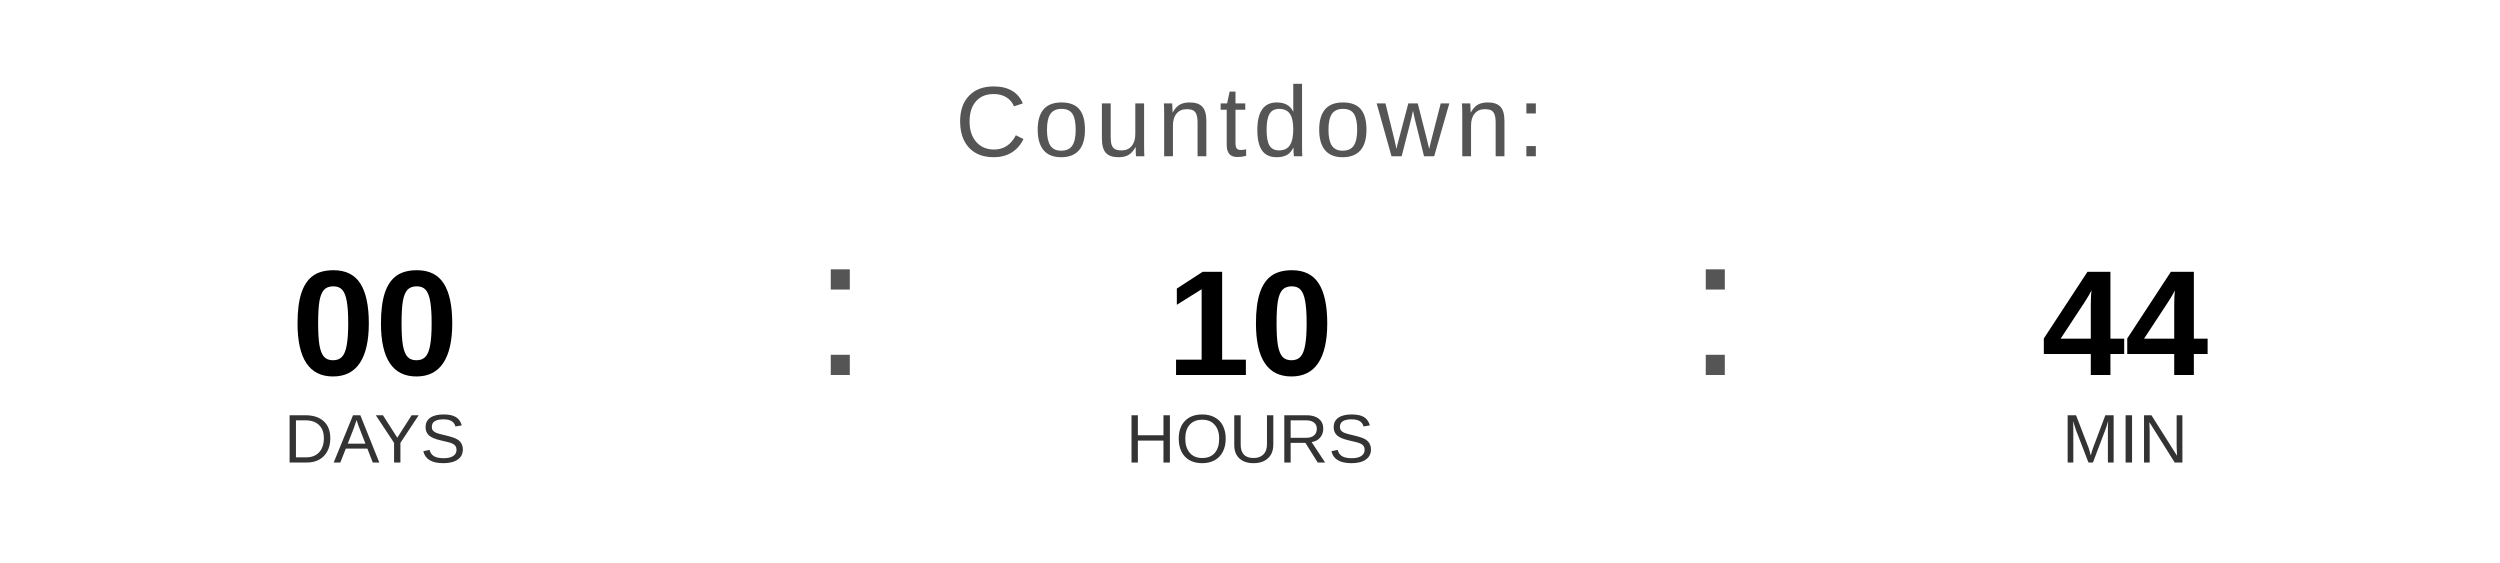
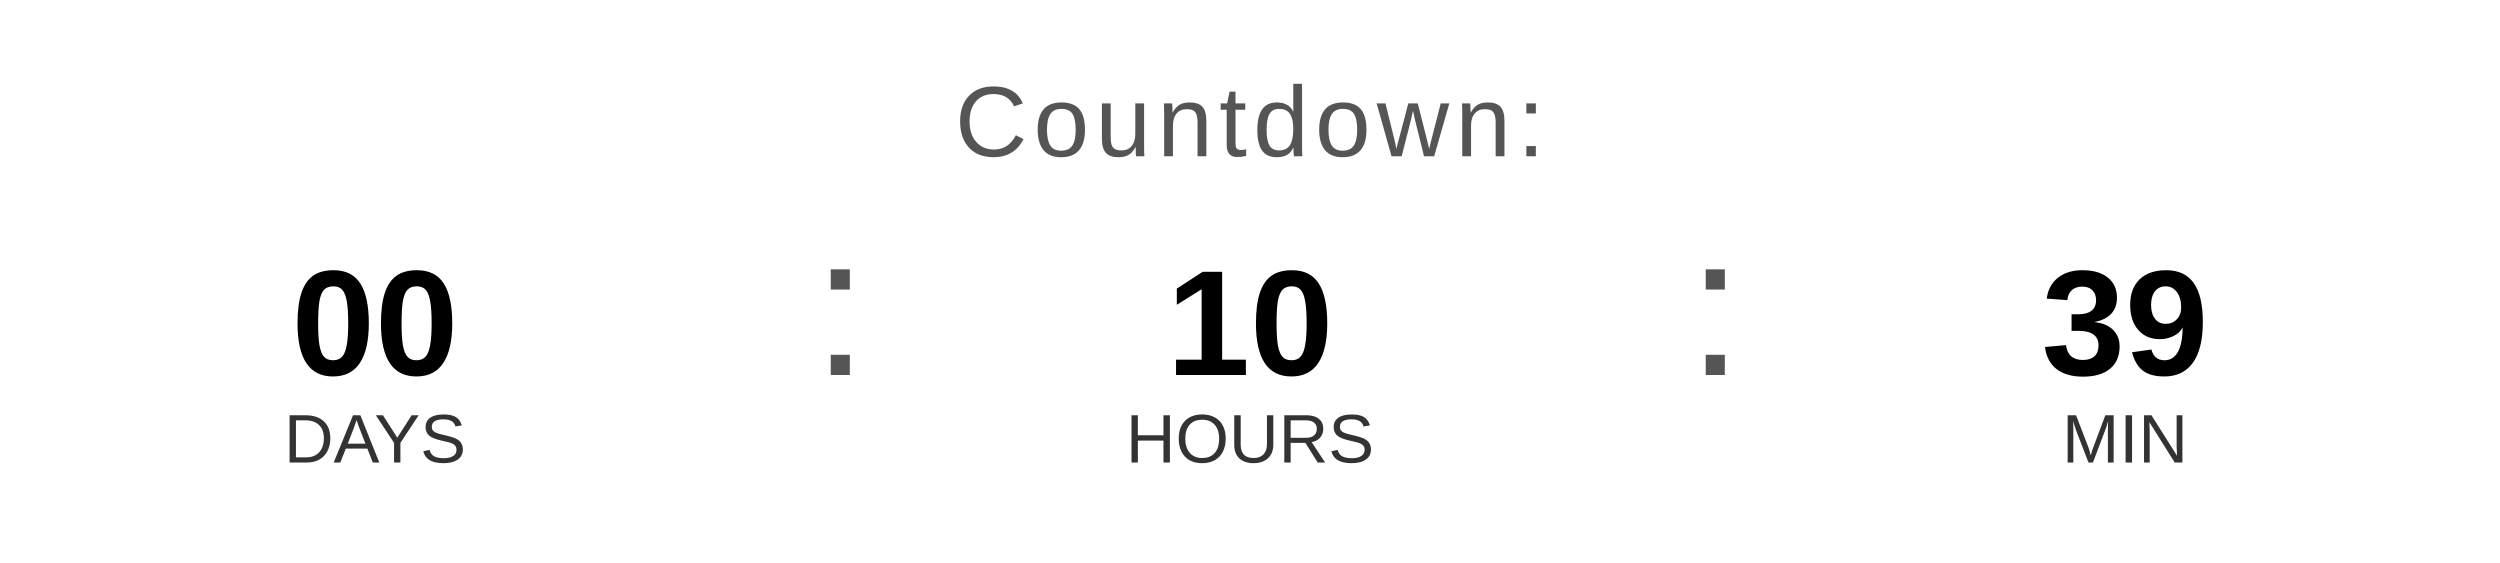
<svg xmlns="http://www.w3.org/2000/svg" width="400" height="90" viewBox="0 0 400 90">
  <text x="200" y="25" font-family="Arial, Helvetica, sans-serif" font-size="16" fill="#555555" text-anchor="middle" letter-spacing="1">
    Countdown:
  </text>
  <text x="60" y="60" font-family="Arial, Helvetica, sans-serif" font-size="24" font-weight="bold" fill="#000000" text-anchor="middle">00</text>
  <text x="60" y="74" font-family="Arial, Helvetica, sans-serif" font-size="11" fill="#333333" text-anchor="middle">DAYS</text>
  <text x="130" y="60" font-family="Arial, sans-serif" font-size="32" fill="#555555">:</text>
  <text x="200" y="60" font-family="Arial, Helvetica, sans-serif" font-size="24" font-weight="bold" fill="#000000" text-anchor="middle">10</text>
  <text x="200" y="74" font-family="Arial, Helvetica, sans-serif" font-size="11" fill="#333333" text-anchor="middle">HOURS</text>
  <text x="270" y="60" font-family="Arial, sans-serif" font-size="32" fill="#555555">:</text>
-   <text x="340" y="60" font-family="Arial, Helvetica, sans-serif" font-size="24" font-weight="bold" fill="#000000" text-anchor="middle">44</text>
+   <text x="340" y="60" font-family="Arial, Helvetica, sans-serif" font-size="24" font-weight="bold" fill="#000000" text-anchor="middle">39</text>
  <text x="340" y="74" font-family="Arial, Helvetica, sans-serif" font-size="11" fill="#333333" text-anchor="middle">MIN</text>
</svg>
